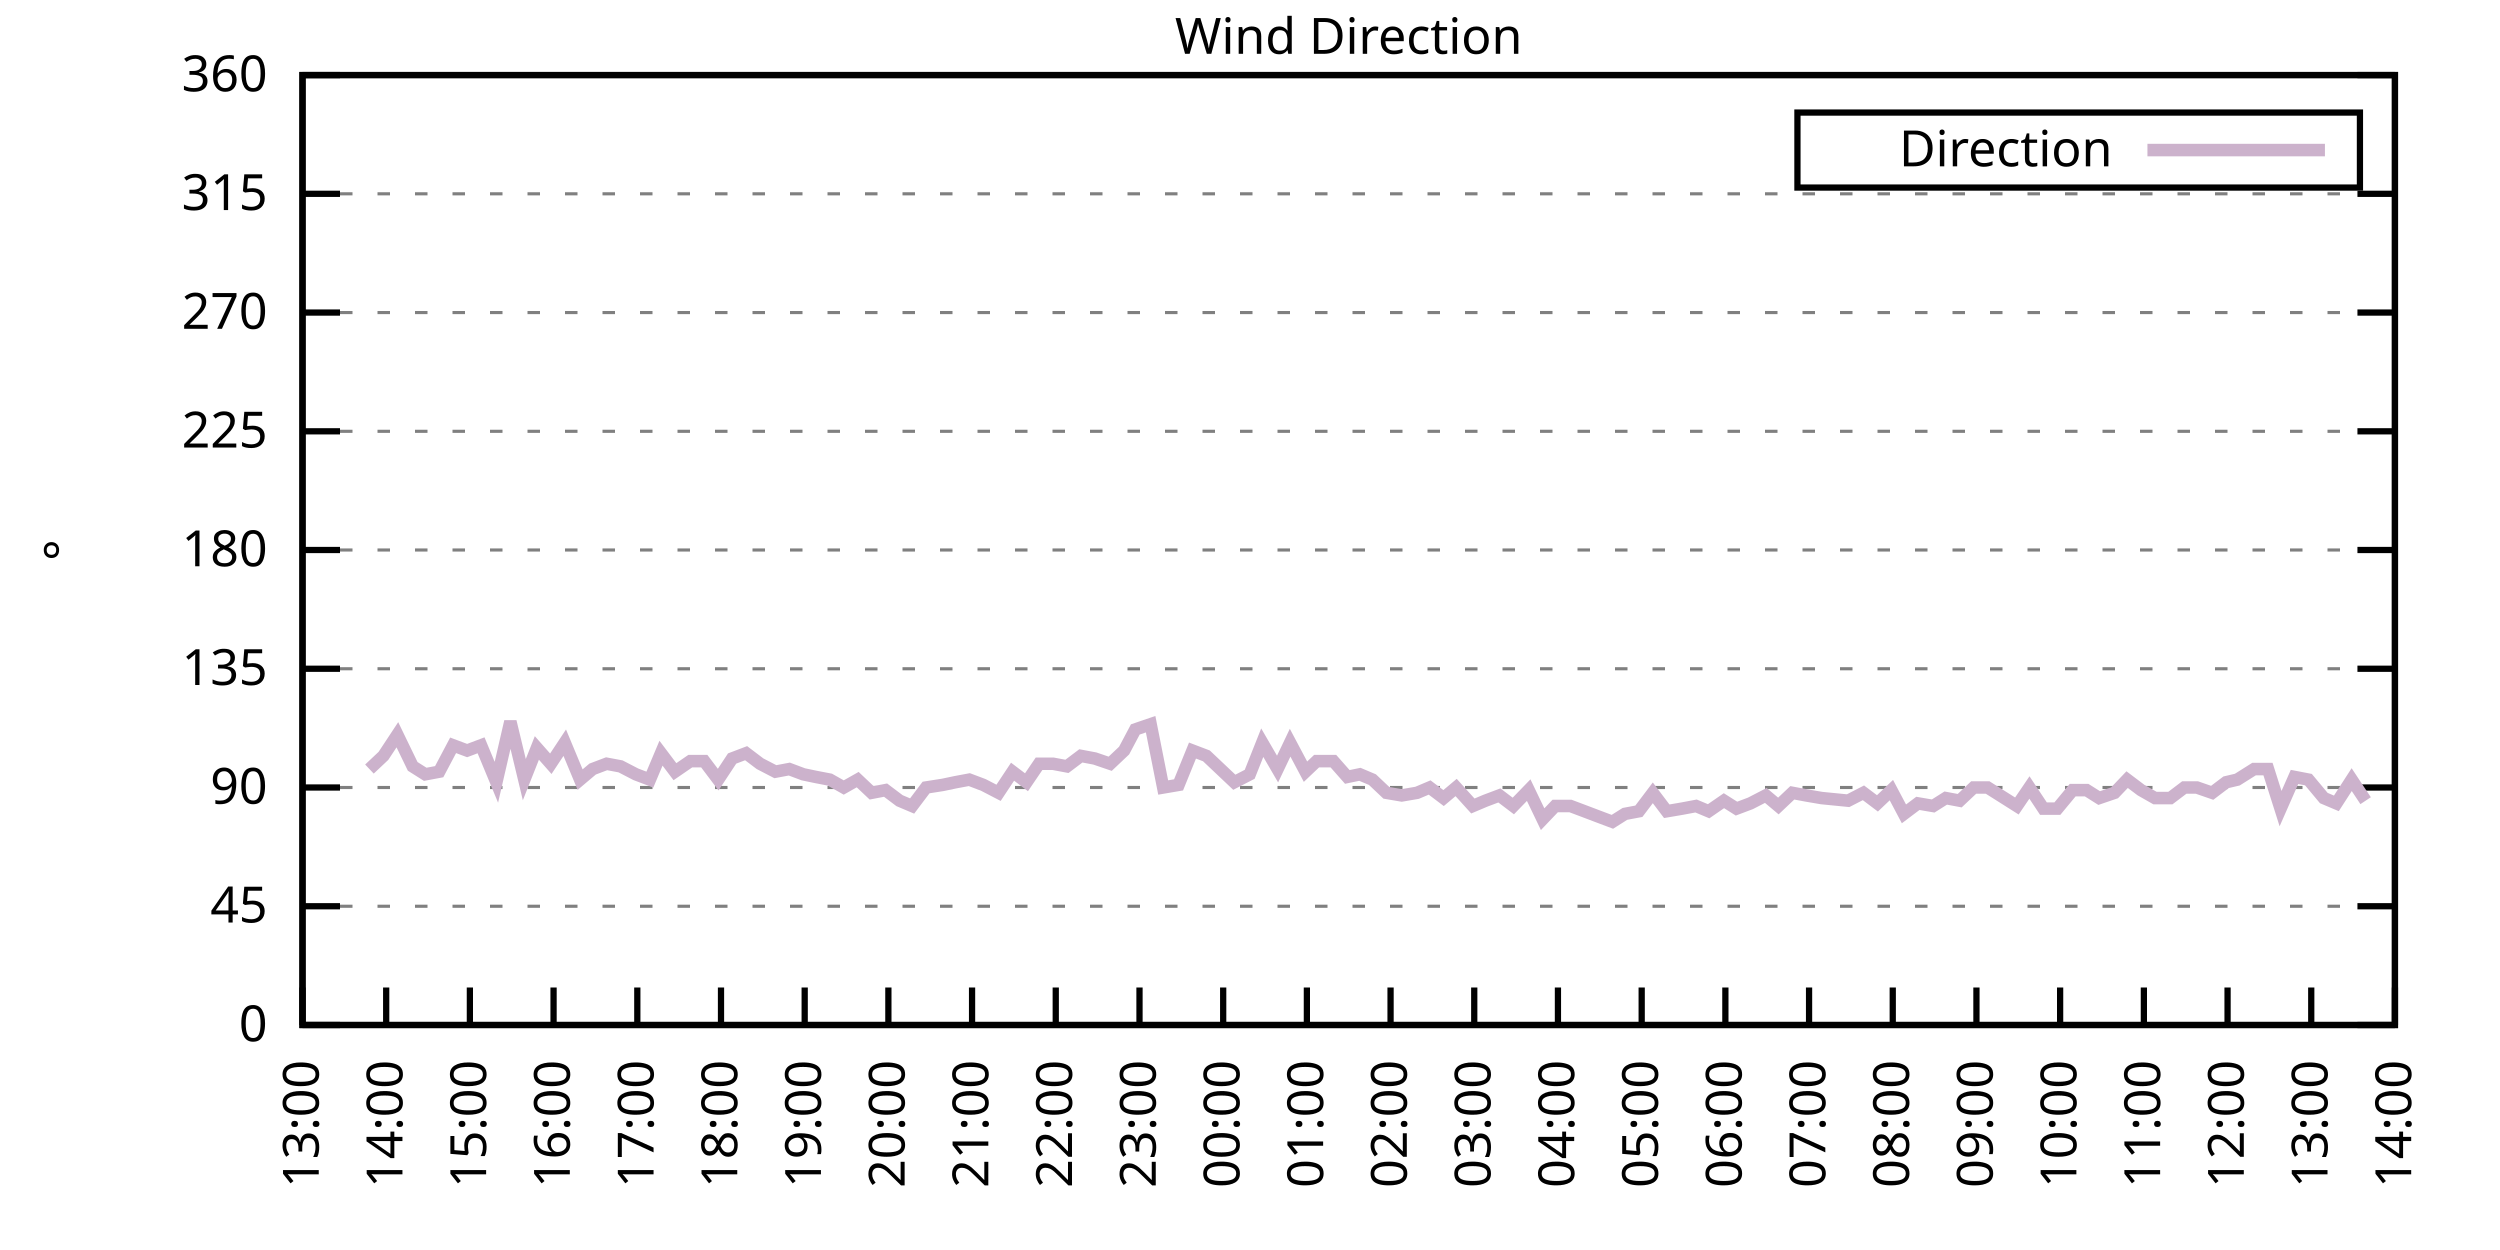
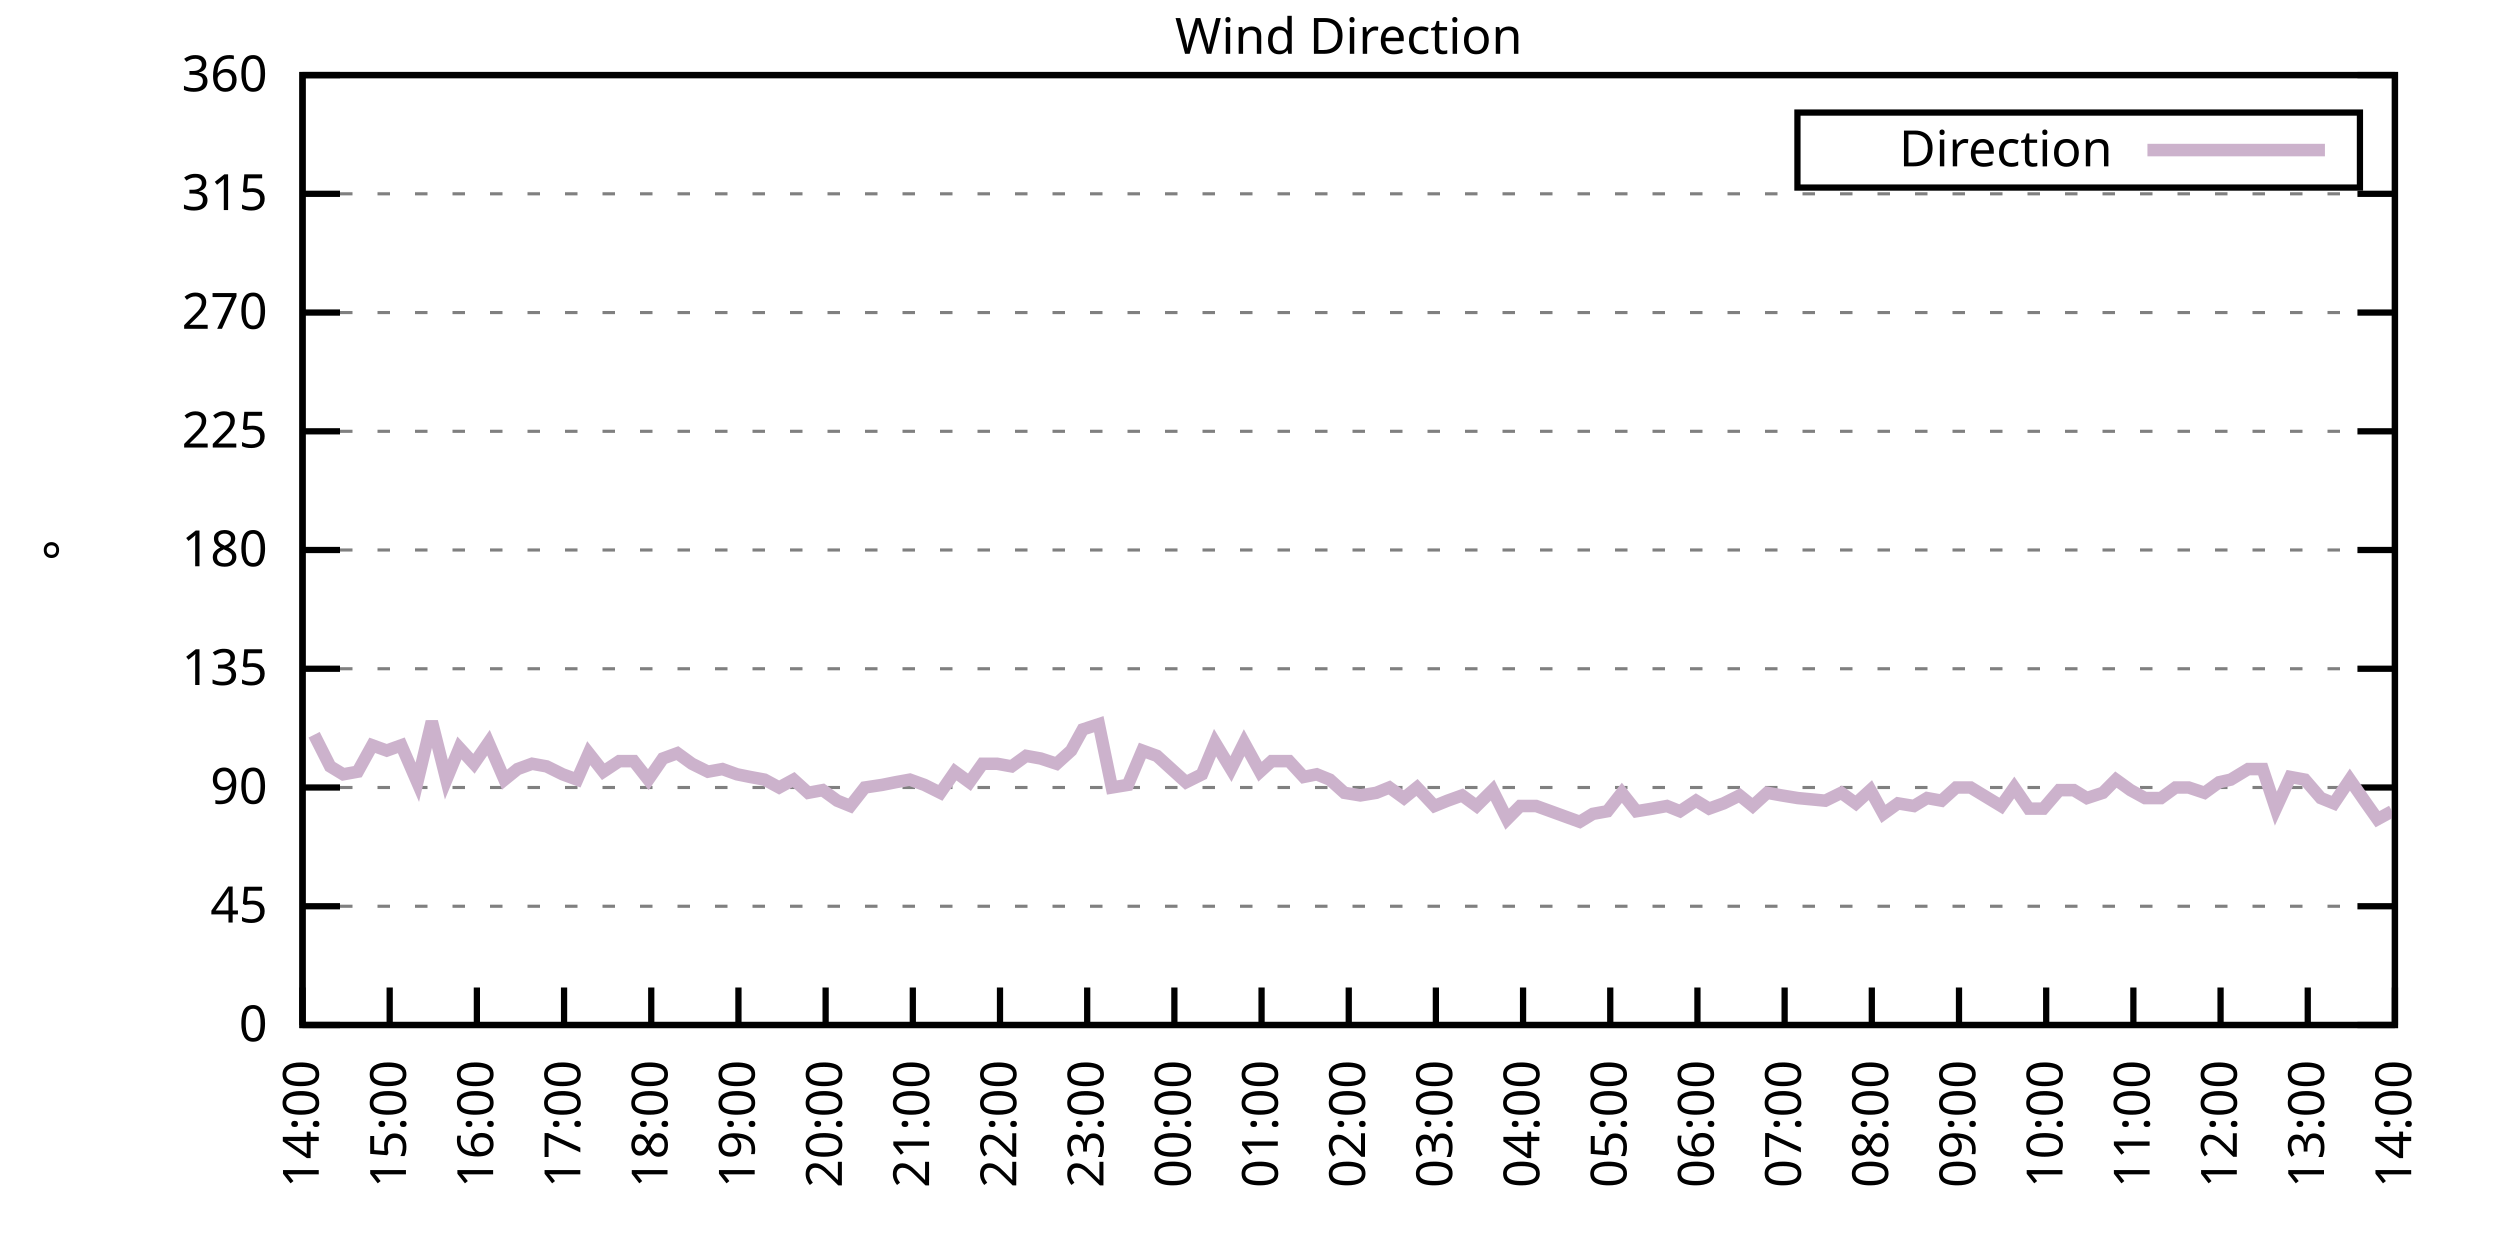
<svg xmlns="http://www.w3.org/2000/svg" xmlns:xlink="http://www.w3.org/1999/xlink" width="400" height="200" viewBox="0 0 400 200">
  <g id="gnuplot_canvas">
    <rect x="0" y="0" width="400" height="200" fill="none" />
    <defs>
      <circle id="gpDot" r="0.5" stroke-width="0.5" stroke="currentColor" />
      <path id="gpPt0" stroke-width="0.333" stroke="currentColor" d="M-1,0 h2 M0,-1 v2" />
      <path id="gpPt1" stroke-width="0.333" stroke="currentColor" d="M-1,-1 L1,1 M1,-1 L-1,1" />
      <path id="gpPt2" stroke-width="0.333" stroke="currentColor" d="M-1,0 L1,0 M0,-1 L0,1 M-1,-1 L1,1 M-1,1 L1,-1" />
      <rect id="gpPt3" stroke-width="0.333" stroke="currentColor" x="-1" y="-1" width="2" height="2" />
      <rect id="gpPt4" stroke-width="0.333" stroke="currentColor" fill="currentColor" x="-1" y="-1" width="2" height="2" />
      <circle id="gpPt5" stroke-width="0.333" stroke="currentColor" cx="0" cy="0" r="1" />
      <use xlink:href="#gpPt5" id="gpPt6" fill="currentColor" stroke="none" />
      <path id="gpPt7" stroke-width="0.333" stroke="currentColor" d="M0,-1.33 L-1.33,0.67 L1.33,0.67 z" />
      <use xlink:href="#gpPt7" id="gpPt8" fill="currentColor" stroke="none" />
      <use xlink:href="#gpPt7" id="gpPt9" stroke="currentColor" transform="rotate(180)" />
      <use xlink:href="#gpPt9" id="gpPt10" fill="currentColor" stroke="none" />
      <use xlink:href="#gpPt3" id="gpPt11" stroke="currentColor" transform="rotate(45)" />
      <use xlink:href="#gpPt11" id="gpPt12" fill="currentColor" stroke="none" />
      <path id="gpPt13" stroke-width="0.333" stroke="currentColor" d="M0,1.330 L1.265,0.411 L0.782,-1.067 L-0.782,-1.076 L-1.265,0.411 z" />
      <use xlink:href="#gpPt13" id="gpPt14" fill="currentColor" stroke="none" />
      <filter id="textbox" filterUnits="objectBoundingBox" x="0" y="0" height="1" width="1">
        <feFlood flood-color="white" flood-opacity="1" result="bgnd" />
        <feComposite in="SourceGraphic" in2="bgnd" operator="atop" />
      </filter>
      <filter id="greybox" filterUnits="objectBoundingBox" x="0" y="0" height="1" width="1">
        <feFlood flood-color="lightgrey" flood-opacity="1" result="grey" />
        <feComposite in="SourceGraphic" in2="grey" operator="atop" />
      </filter>
    </defs>
    <g fill="none" color="white" stroke="currentColor" stroke-width="1.00" stroke-linecap="butt" stroke-linejoin="miter">
</g>
    <g fill="none" color="black" stroke="currentColor" stroke-width="1.00" stroke-linecap="butt" stroke-linejoin="miter">
      <g stroke="none" shape-rendering="crispEdges">
        <polygon fill="rgb(255, 255, 255)" points="48.40,164.00 383.18,164.00 383.18,12.02 48.40,12.02 " />
      </g>
    </g>
    <g fill="none" color="black" stroke="currentColor" stroke-width="1.00" stroke-linecap="butt" stroke-linejoin="miter">
</g>
    <g fill="none" color="black" stroke="black" stroke-width="0.50" stroke-linecap="butt" stroke-linejoin="miter">
</g>
    <g fill="none" color="gray" stroke="currentColor" stroke-width="0.50" stroke-linecap="butt" stroke-linejoin="miter">
      <path stroke="gray" stroke-dasharray="2,4" class="gridline" d="M48.40,164.00 L383.19,164.00  " />
    </g>
    <g fill="none" color="gray" stroke="gray" stroke-width="1.00" stroke-linecap="butt" stroke-linejoin="miter">
</g>
    <g fill="none" color="black" stroke="currentColor" stroke-width="1.00" stroke-linecap="butt" stroke-linejoin="miter">
      <path stroke="black" d="M48.40,164.00 L54.40,164.00 M383.19,164.00 L377.19,164.00  " />
      <g transform="translate(42.80,166.60)" stroke="none" fill="black" font-family="Sans" font-size="8.00" text-anchor="end">
        <text>
          <tspan font-family="Sans"> 0</tspan>
        </text>
      </g>
    </g>
    <g fill="none" color="black" stroke="currentColor" stroke-width="1.00" stroke-linecap="butt" stroke-linejoin="miter">
</g>
    <g fill="none" color="black" stroke="black" stroke-width="0.50" stroke-linecap="butt" stroke-linejoin="miter">
</g>
    <g fill="none" color="gray" stroke="currentColor" stroke-width="0.50" stroke-linecap="butt" stroke-linejoin="miter">
      <path stroke="gray" stroke-dasharray="2,4" class="gridline" d="M48.40,145.00 L383.19,145.00  " />
    </g>
    <g fill="none" color="gray" stroke="gray" stroke-width="1.00" stroke-linecap="butt" stroke-linejoin="miter">
</g>
    <g fill="none" color="black" stroke="currentColor" stroke-width="1.00" stroke-linecap="butt" stroke-linejoin="miter">
      <path stroke="black" d="M48.40,145.00 L54.40,145.00 M383.19,145.00 L377.19,145.00  " />
      <g transform="translate(42.80,147.60)" stroke="none" fill="black" font-family="Sans" font-size="8.00" text-anchor="end">
        <text>
          <tspan font-family="Sans"> 45</tspan>
        </text>
      </g>
    </g>
    <g fill="none" color="black" stroke="currentColor" stroke-width="1.00" stroke-linecap="butt" stroke-linejoin="miter">
</g>
    <g fill="none" color="black" stroke="black" stroke-width="0.50" stroke-linecap="butt" stroke-linejoin="miter">
</g>
    <g fill="none" color="gray" stroke="currentColor" stroke-width="0.50" stroke-linecap="butt" stroke-linejoin="miter">
      <path stroke="gray" stroke-dasharray="2,4" class="gridline" d="M48.40,126.00 L383.19,126.00  " />
    </g>
    <g fill="none" color="gray" stroke="gray" stroke-width="1.00" stroke-linecap="butt" stroke-linejoin="miter">
</g>
    <g fill="none" color="black" stroke="currentColor" stroke-width="1.00" stroke-linecap="butt" stroke-linejoin="miter">
      <path stroke="black" d="M48.40,126.00 L54.40,126.00 M383.19,126.00 L377.19,126.00  " />
      <g transform="translate(42.80,128.60)" stroke="none" fill="black" font-family="Sans" font-size="8.00" text-anchor="end">
        <text>
          <tspan font-family="Sans"> 90</tspan>
        </text>
      </g>
    </g>
    <g fill="none" color="black" stroke="currentColor" stroke-width="1.00" stroke-linecap="butt" stroke-linejoin="miter">
</g>
    <g fill="none" color="black" stroke="black" stroke-width="0.50" stroke-linecap="butt" stroke-linejoin="miter">
</g>
    <g fill="none" color="gray" stroke="currentColor" stroke-width="0.50" stroke-linecap="butt" stroke-linejoin="miter">
      <path stroke="gray" stroke-dasharray="2,4" class="gridline" d="M48.40,107.00 L383.19,107.00  " />
    </g>
    <g fill="none" color="gray" stroke="gray" stroke-width="1.00" stroke-linecap="butt" stroke-linejoin="miter">
</g>
    <g fill="none" color="black" stroke="currentColor" stroke-width="1.00" stroke-linecap="butt" stroke-linejoin="miter">
      <path stroke="black" d="M48.40,107.00 L54.40,107.00 M383.19,107.00 L377.19,107.00  " />
      <g transform="translate(42.80,109.60)" stroke="none" fill="black" font-family="Sans" font-size="8.00" text-anchor="end">
        <text>
          <tspan font-family="Sans"> 135</tspan>
        </text>
      </g>
    </g>
    <g fill="none" color="black" stroke="currentColor" stroke-width="1.00" stroke-linecap="butt" stroke-linejoin="miter">
</g>
    <g fill="none" color="black" stroke="black" stroke-width="0.50" stroke-linecap="butt" stroke-linejoin="miter">
</g>
    <g fill="none" color="gray" stroke="currentColor" stroke-width="0.50" stroke-linecap="butt" stroke-linejoin="miter">
      <path stroke="gray" stroke-dasharray="2,4" class="gridline" d="M48.40,88.00 L383.19,88.00  " />
    </g>
    <g fill="none" color="gray" stroke="gray" stroke-width="1.00" stroke-linecap="butt" stroke-linejoin="miter">
</g>
    <g fill="none" color="black" stroke="currentColor" stroke-width="1.00" stroke-linecap="butt" stroke-linejoin="miter">
      <path stroke="black" d="M48.40,88.00 L54.40,88.00 M383.19,88.00 L377.19,88.00  " />
      <g transform="translate(42.80,90.60)" stroke="none" fill="black" font-family="Sans" font-size="8.00" text-anchor="end">
        <text>
          <tspan font-family="Sans"> 180</tspan>
        </text>
      </g>
    </g>
    <g fill="none" color="black" stroke="currentColor" stroke-width="1.00" stroke-linecap="butt" stroke-linejoin="miter">
</g>
    <g fill="none" color="black" stroke="black" stroke-width="0.50" stroke-linecap="butt" stroke-linejoin="miter">
</g>
    <g fill="none" color="gray" stroke="currentColor" stroke-width="0.50" stroke-linecap="butt" stroke-linejoin="miter">
      <path stroke="gray" stroke-dasharray="2,4" class="gridline" d="M48.40,69.01 L383.19,69.01  " />
    </g>
    <g fill="none" color="gray" stroke="gray" stroke-width="1.00" stroke-linecap="butt" stroke-linejoin="miter">
</g>
    <g fill="none" color="black" stroke="currentColor" stroke-width="1.00" stroke-linecap="butt" stroke-linejoin="miter">
      <path stroke="black" d="M48.40,69.01 L54.40,69.01 M383.19,69.01 L377.19,69.01  " />
      <g transform="translate(42.80,71.61)" stroke="none" fill="black" font-family="Sans" font-size="8.00" text-anchor="end">
        <text>
          <tspan font-family="Sans"> 225</tspan>
        </text>
      </g>
    </g>
    <g fill="none" color="black" stroke="currentColor" stroke-width="1.00" stroke-linecap="butt" stroke-linejoin="miter">
</g>
    <g fill="none" color="black" stroke="black" stroke-width="0.50" stroke-linecap="butt" stroke-linejoin="miter">
</g>
    <g fill="none" color="gray" stroke="currentColor" stroke-width="0.50" stroke-linecap="butt" stroke-linejoin="miter">
      <path stroke="gray" stroke-dasharray="2,4" class="gridline" d="M48.40,50.01 L383.19,50.01  " />
    </g>
    <g fill="none" color="gray" stroke="gray" stroke-width="1.00" stroke-linecap="butt" stroke-linejoin="miter">
</g>
    <g fill="none" color="black" stroke="currentColor" stroke-width="1.00" stroke-linecap="butt" stroke-linejoin="miter">
      <path stroke="black" d="M48.40,50.01 L54.40,50.01 M383.19,50.01 L377.19,50.01  " />
      <g transform="translate(42.80,52.61)" stroke="none" fill="black" font-family="Sans" font-size="8.00" text-anchor="end">
        <text>
          <tspan font-family="Sans"> 270</tspan>
        </text>
      </g>
    </g>
    <g fill="none" color="black" stroke="currentColor" stroke-width="1.00" stroke-linecap="butt" stroke-linejoin="miter">
</g>
    <g fill="none" color="black" stroke="black" stroke-width="0.50" stroke-linecap="butt" stroke-linejoin="miter">
</g>
    <g fill="none" color="gray" stroke="currentColor" stroke-width="0.50" stroke-linecap="butt" stroke-linejoin="miter">
      <path stroke="gray" stroke-dasharray="2,4" class="gridline" d="M48.40,31.01 L383.19,31.01  " />
    </g>
    <g fill="none" color="gray" stroke="gray" stroke-width="1.00" stroke-linecap="butt" stroke-linejoin="miter">
</g>
    <g fill="none" color="black" stroke="currentColor" stroke-width="1.00" stroke-linecap="butt" stroke-linejoin="miter">
      <path stroke="black" d="M48.40,31.01 L54.40,31.01 M383.19,31.01 L377.19,31.01  " />
      <g transform="translate(42.80,33.61)" stroke="none" fill="black" font-family="Sans" font-size="8.00" text-anchor="end">
        <text>
          <tspan font-family="Sans"> 315</tspan>
        </text>
      </g>
    </g>
    <g fill="none" color="black" stroke="currentColor" stroke-width="1.00" stroke-linecap="butt" stroke-linejoin="miter">
</g>
    <g fill="none" color="black" stroke="black" stroke-width="0.50" stroke-linecap="butt" stroke-linejoin="miter">
</g>
    <g fill="none" color="gray" stroke="currentColor" stroke-width="0.50" stroke-linecap="butt" stroke-linejoin="miter">
      <path stroke="gray" stroke-dasharray="2,4" class="gridline" d="M48.40,12.01 L383.19,12.01  " />
    </g>
    <g fill="none" color="gray" stroke="gray" stroke-width="1.00" stroke-linecap="butt" stroke-linejoin="miter">
</g>
    <g fill="none" color="black" stroke="currentColor" stroke-width="1.00" stroke-linecap="butt" stroke-linejoin="miter">
      <path stroke="black" d="M48.40,12.01 L54.40,12.01 M383.19,12.01 L377.19,12.01  " />
      <g transform="translate(42.80,14.61)" stroke="none" fill="black" font-family="Sans" font-size="8.00" text-anchor="end">
        <text>
          <tspan font-family="Sans"> 360</tspan>
        </text>
      </g>
    </g>
    <g fill="none" color="black" stroke="currentColor" stroke-width="1.00" stroke-linecap="butt" stroke-linejoin="miter">
      <path stroke="black" d="M48.40,164.00 L48.40,158.00  " />
      <g transform="translate(51.00,169.60) rotate(270.00)" stroke="none" fill="black" font-family="Sans" font-size="8.00" text-anchor="end">
        <text>
-           <tspan font-family="Sans">13:00</tspan>
-         </text>
-       </g>
-     </g>
-     <g fill="none" color="black" stroke="currentColor" stroke-width="1.00" stroke-linecap="butt" stroke-linejoin="miter">
-       <path stroke="black" d="M61.79,164.00 L61.79,158.00  " />
-       <g transform="translate(64.39,169.60) rotate(270.00)" stroke="none" fill="black" font-family="Sans" font-size="8.00" text-anchor="end">
-         <text>
          <tspan font-family="Sans">14:00</tspan>
        </text>
      </g>
    </g>
    <g fill="none" color="black" stroke="currentColor" stroke-width="1.00" stroke-linecap="butt" stroke-linejoin="miter">
-       <path stroke="black" d="M75.18,164.00 L75.18,158.00  " />
-       <g transform="translate(77.78,169.60) rotate(270.00)" stroke="none" fill="black" font-family="Sans" font-size="8.00" text-anchor="end">
+       <path stroke="black" d="M62.35,164.00 L62.35,158.00  " />
+       <g transform="translate(64.95,169.60) rotate(270.00)" stroke="none" fill="black" font-family="Sans" font-size="8.00" text-anchor="end">
        <text>
          <tspan font-family="Sans">15:00</tspan>
        </text>
      </g>
    </g>
    <g fill="none" color="black" stroke="currentColor" stroke-width="1.00" stroke-linecap="butt" stroke-linejoin="miter">
-       <path stroke="black" d="M88.57,164.00 L88.57,158.00  " />
-       <g transform="translate(91.17,169.60) rotate(270.00)" stroke="none" fill="black" font-family="Sans" font-size="8.00" text-anchor="end">
+       <path stroke="black" d="M76.30,164.00 L76.30,158.00  " />
+       <g transform="translate(78.90,169.60) rotate(270.00)" stroke="none" fill="black" font-family="Sans" font-size="8.00" text-anchor="end">
        <text>
          <tspan font-family="Sans">16:00</tspan>
        </text>
      </g>
    </g>
    <g fill="none" color="black" stroke="currentColor" stroke-width="1.00" stroke-linecap="butt" stroke-linejoin="miter">
-       <path stroke="black" d="M101.97,164.00 L101.97,158.00  " />
-       <g transform="translate(104.57,169.60) rotate(270.00)" stroke="none" fill="black" font-family="Sans" font-size="8.00" text-anchor="end">
+       <path stroke="black" d="M90.25,164.00 L90.25,158.00  " />
+       <g transform="translate(92.85,169.60) rotate(270.00)" stroke="none" fill="black" font-family="Sans" font-size="8.00" text-anchor="end">
        <text>
          <tspan font-family="Sans">17:00</tspan>
        </text>
      </g>
    </g>
    <g fill="none" color="black" stroke="currentColor" stroke-width="1.00" stroke-linecap="butt" stroke-linejoin="miter">
-       <path stroke="black" d="M115.36,164.00 L115.36,158.00  " />
-       <g transform="translate(117.96,169.60) rotate(270.00)" stroke="none" fill="black" font-family="Sans" font-size="8.00" text-anchor="end">
+       <path stroke="black" d="M104.20,164.00 L104.20,158.00  " />
+       <g transform="translate(106.80,169.60) rotate(270.00)" stroke="none" fill="black" font-family="Sans" font-size="8.00" text-anchor="end">
        <text>
          <tspan font-family="Sans">18:00</tspan>
        </text>
      </g>
    </g>
    <g fill="none" color="black" stroke="currentColor" stroke-width="1.00" stroke-linecap="butt" stroke-linejoin="miter">
-       <path stroke="black" d="M128.75,164.00 L128.75,158.00  " />
-       <g transform="translate(131.35,169.60) rotate(270.00)" stroke="none" fill="black" font-family="Sans" font-size="8.00" text-anchor="end">
+       <path stroke="black" d="M118.15,164.00 L118.15,158.00  " />
+       <g transform="translate(120.75,169.60) rotate(270.00)" stroke="none" fill="black" font-family="Sans" font-size="8.00" text-anchor="end">
        <text>
          <tspan font-family="Sans">19:00</tspan>
        </text>
      </g>
    </g>
    <g fill="none" color="black" stroke="currentColor" stroke-width="1.00" stroke-linecap="butt" stroke-linejoin="miter">
-       <path stroke="black" d="M142.14,164.00 L142.14,158.00  " />
-       <g transform="translate(144.74,169.60) rotate(270.00)" stroke="none" fill="black" font-family="Sans" font-size="8.00" text-anchor="end">
+       <path stroke="black" d="M132.10,164.00 L132.10,158.00  " />
+       <g transform="translate(134.70,169.60) rotate(270.00)" stroke="none" fill="black" font-family="Sans" font-size="8.00" text-anchor="end">
        <text>
          <tspan font-family="Sans">20:00</tspan>
        </text>
      </g>
    </g>
    <g fill="none" color="black" stroke="currentColor" stroke-width="1.00" stroke-linecap="butt" stroke-linejoin="miter">
-       <path stroke="black" d="M155.53,164.00 L155.53,158.00  " />
-       <g transform="translate(158.13,169.60) rotate(270.00)" stroke="none" fill="black" font-family="Sans" font-size="8.00" text-anchor="end">
+       <path stroke="black" d="M146.05,164.00 L146.05,158.00  " />
+       <g transform="translate(148.65,169.60) rotate(270.00)" stroke="none" fill="black" font-family="Sans" font-size="8.00" text-anchor="end">
        <text>
          <tspan font-family="Sans">21:00</tspan>
        </text>
      </g>
    </g>
    <g fill="none" color="black" stroke="currentColor" stroke-width="1.00" stroke-linecap="butt" stroke-linejoin="miter">
-       <path stroke="black" d="M168.92,164.00 L168.92,158.00  " />
-       <g transform="translate(171.52,169.60) rotate(270.00)" stroke="none" fill="black" font-family="Sans" font-size="8.00" text-anchor="end">
+       <path stroke="black" d="M160.00,164.00 L160.00,158.00  " />
+       <g transform="translate(162.60,169.60) rotate(270.00)" stroke="none" fill="black" font-family="Sans" font-size="8.00" text-anchor="end">
        <text>
          <tspan font-family="Sans">22:00</tspan>
        </text>
      </g>
    </g>
    <g fill="none" color="black" stroke="currentColor" stroke-width="1.00" stroke-linecap="butt" stroke-linejoin="miter">
-       <path stroke="black" d="M182.32,164.00 L182.32,158.00  " />
-       <g transform="translate(184.92,169.60) rotate(270.00)" stroke="none" fill="black" font-family="Sans" font-size="8.00" text-anchor="end">
+       <path stroke="black" d="M173.95,164.00 L173.95,158.00  " />
+       <g transform="translate(176.55,169.60) rotate(270.00)" stroke="none" fill="black" font-family="Sans" font-size="8.00" text-anchor="end">
        <text>
          <tspan font-family="Sans">23:00</tspan>
        </text>
      </g>
    </g>
    <g fill="none" color="black" stroke="currentColor" stroke-width="1.00" stroke-linecap="butt" stroke-linejoin="miter">
-       <path stroke="black" d="M195.71,164.00 L195.71,158.00  " />
-       <g transform="translate(198.31,169.60) rotate(270.00)" stroke="none" fill="black" font-family="Sans" font-size="8.00" text-anchor="end">
+       <path stroke="black" d="M187.90,164.00 L187.90,158.00  " />
+       <g transform="translate(190.50,169.60) rotate(270.00)" stroke="none" fill="black" font-family="Sans" font-size="8.00" text-anchor="end">
        <text>
          <tspan font-family="Sans">00:00</tspan>
        </text>
      </g>
    </g>
    <g fill="none" color="black" stroke="currentColor" stroke-width="1.00" stroke-linecap="butt" stroke-linejoin="miter">
-       <path stroke="black" d="M209.10,164.00 L209.10,158.00  " />
-       <g transform="translate(211.70,169.60) rotate(270.00)" stroke="none" fill="black" font-family="Sans" font-size="8.00" text-anchor="end">
+       <path stroke="black" d="M201.85,164.00 L201.85,158.00  " />
+       <g transform="translate(204.45,169.60) rotate(270.00)" stroke="none" fill="black" font-family="Sans" font-size="8.00" text-anchor="end">
        <text>
          <tspan font-family="Sans">01:00</tspan>
        </text>
      </g>
    </g>
    <g fill="none" color="black" stroke="currentColor" stroke-width="1.00" stroke-linecap="butt" stroke-linejoin="miter">
-       <path stroke="black" d="M222.49,164.00 L222.49,158.00  " />
-       <g transform="translate(225.09,169.60) rotate(270.00)" stroke="none" fill="black" font-family="Sans" font-size="8.00" text-anchor="end">
+       <path stroke="black" d="M215.80,164.00 L215.80,158.00  " />
+       <g transform="translate(218.40,169.60) rotate(270.00)" stroke="none" fill="black" font-family="Sans" font-size="8.00" text-anchor="end">
        <text>
          <tspan font-family="Sans">02:00</tspan>
        </text>
      </g>
    </g>
    <g fill="none" color="black" stroke="currentColor" stroke-width="1.00" stroke-linecap="butt" stroke-linejoin="miter">
-       <path stroke="black" d="M235.88,164.00 L235.88,158.00  " />
-       <g transform="translate(238.48,169.60) rotate(270.00)" stroke="none" fill="black" font-family="Sans" font-size="8.00" text-anchor="end">
+       <path stroke="black" d="M229.74,164.00 L229.74,158.00  " />
+       <g transform="translate(232.34,169.60) rotate(270.00)" stroke="none" fill="black" font-family="Sans" font-size="8.00" text-anchor="end">
        <text>
          <tspan font-family="Sans">03:00</tspan>
        </text>
      </g>
    </g>
    <g fill="none" color="black" stroke="currentColor" stroke-width="1.00" stroke-linecap="butt" stroke-linejoin="miter">
-       <path stroke="black" d="M249.27,164.00 L249.27,158.00  " />
-       <g transform="translate(251.87,169.60) rotate(270.00)" stroke="none" fill="black" font-family="Sans" font-size="8.00" text-anchor="end">
+       <path stroke="black" d="M243.69,164.00 L243.69,158.00  " />
+       <g transform="translate(246.29,169.60) rotate(270.00)" stroke="none" fill="black" font-family="Sans" font-size="8.00" text-anchor="end">
        <text>
          <tspan font-family="Sans">04:00</tspan>
        </text>
      </g>
    </g>
    <g fill="none" color="black" stroke="currentColor" stroke-width="1.00" stroke-linecap="butt" stroke-linejoin="miter">
-       <path stroke="black" d="M262.67,164.00 L262.67,158.00  " />
-       <g transform="translate(265.27,169.60) rotate(270.00)" stroke="none" fill="black" font-family="Sans" font-size="8.00" text-anchor="end">
+       <path stroke="black" d="M257.64,164.00 L257.64,158.00  " />
+       <g transform="translate(260.24,169.60) rotate(270.00)" stroke="none" fill="black" font-family="Sans" font-size="8.00" text-anchor="end">
        <text>
          <tspan font-family="Sans">05:00</tspan>
        </text>
      </g>
    </g>
    <g fill="none" color="black" stroke="currentColor" stroke-width="1.00" stroke-linecap="butt" stroke-linejoin="miter">
-       <path stroke="black" d="M276.06,164.00 L276.06,158.00  " />
-       <g transform="translate(278.66,169.60) rotate(270.00)" stroke="none" fill="black" font-family="Sans" font-size="8.00" text-anchor="end">
+       <path stroke="black" d="M271.59,164.00 L271.59,158.00  " />
+       <g transform="translate(274.19,169.60) rotate(270.00)" stroke="none" fill="black" font-family="Sans" font-size="8.00" text-anchor="end">
        <text>
          <tspan font-family="Sans">06:00</tspan>
        </text>
      </g>
    </g>
    <g fill="none" color="black" stroke="currentColor" stroke-width="1.00" stroke-linecap="butt" stroke-linejoin="miter">
-       <path stroke="black" d="M289.45,164.00 L289.45,158.00  " />
-       <g transform="translate(292.05,169.60) rotate(270.00)" stroke="none" fill="black" font-family="Sans" font-size="8.00" text-anchor="end">
+       <path stroke="black" d="M285.54,164.00 L285.54,158.00  " />
+       <g transform="translate(288.14,169.60) rotate(270.00)" stroke="none" fill="black" font-family="Sans" font-size="8.00" text-anchor="end">
        <text>
          <tspan font-family="Sans">07:00</tspan>
        </text>
      </g>
    </g>
    <g fill="none" color="black" stroke="currentColor" stroke-width="1.00" stroke-linecap="butt" stroke-linejoin="miter">
-       <path stroke="black" d="M302.84,164.00 L302.84,158.00  " />
-       <g transform="translate(305.44,169.60) rotate(270.00)" stroke="none" fill="black" font-family="Sans" font-size="8.00" text-anchor="end">
+       <path stroke="black" d="M299.49,164.00 L299.49,158.00  " />
+       <g transform="translate(302.09,169.60) rotate(270.00)" stroke="none" fill="black" font-family="Sans" font-size="8.00" text-anchor="end">
        <text>
          <tspan font-family="Sans">08:00</tspan>
        </text>
      </g>
    </g>
    <g fill="none" color="black" stroke="currentColor" stroke-width="1.00" stroke-linecap="butt" stroke-linejoin="miter">
-       <path stroke="black" d="M316.23,164.00 L316.23,158.00  " />
-       <g transform="translate(318.83,169.60) rotate(270.00)" stroke="none" fill="black" font-family="Sans" font-size="8.00" text-anchor="end">
+       <path stroke="black" d="M313.44,164.00 L313.44,158.00  " />
+       <g transform="translate(316.04,169.60) rotate(270.00)" stroke="none" fill="black" font-family="Sans" font-size="8.00" text-anchor="end">
        <text>
          <tspan font-family="Sans">09:00</tspan>
        </text>
      </g>
    </g>
    <g fill="none" color="black" stroke="currentColor" stroke-width="1.00" stroke-linecap="butt" stroke-linejoin="miter">
-       <path stroke="black" d="M329.62,164.00 L329.62,158.00  " />
-       <g transform="translate(332.22,169.60) rotate(270.00)" stroke="none" fill="black" font-family="Sans" font-size="8.00" text-anchor="end">
+       <path stroke="black" d="M327.39,164.00 L327.39,158.00  " />
+       <g transform="translate(329.99,169.60) rotate(270.00)" stroke="none" fill="black" font-family="Sans" font-size="8.00" text-anchor="end">
        <text>
          <tspan font-family="Sans">10:00</tspan>
        </text>
      </g>
    </g>
    <g fill="none" color="black" stroke="currentColor" stroke-width="1.00" stroke-linecap="butt" stroke-linejoin="miter">
-       <path stroke="black" d="M343.02,164.00 L343.02,158.00  " />
-       <g transform="translate(345.62,169.60) rotate(270.00)" stroke="none" fill="black" font-family="Sans" font-size="8.00" text-anchor="end">
+       <path stroke="black" d="M341.34,164.00 L341.34,158.00  " />
+       <g transform="translate(343.94,169.60) rotate(270.00)" stroke="none" fill="black" font-family="Sans" font-size="8.00" text-anchor="end">
        <text>
          <tspan font-family="Sans">11:00</tspan>
        </text>
      </g>
    </g>
    <g fill="none" color="black" stroke="currentColor" stroke-width="1.00" stroke-linecap="butt" stroke-linejoin="miter">
-       <path stroke="black" d="M356.41,164.00 L356.41,158.00  " />
-       <g transform="translate(359.01,169.60) rotate(270.00)" stroke="none" fill="black" font-family="Sans" font-size="8.00" text-anchor="end">
+       <path stroke="black" d="M355.29,164.00 L355.29,158.00  " />
+       <g transform="translate(357.89,169.60) rotate(270.00)" stroke="none" fill="black" font-family="Sans" font-size="8.00" text-anchor="end">
        <text>
          <tspan font-family="Sans">12:00</tspan>
        </text>
      </g>
    </g>
    <g fill="none" color="black" stroke="currentColor" stroke-width="1.00" stroke-linecap="butt" stroke-linejoin="miter">
-       <path stroke="black" d="M369.80,164.00 L369.80,158.00  " />
-       <g transform="translate(372.40,169.60) rotate(270.00)" stroke="none" fill="black" font-family="Sans" font-size="8.00" text-anchor="end">
+       <path stroke="black" d="M369.24,164.00 L369.24,158.00  " />
+       <g transform="translate(371.84,169.60) rotate(270.00)" stroke="none" fill="black" font-family="Sans" font-size="8.00" text-anchor="end">
        <text>
          <tspan font-family="Sans">13:00</tspan>
        </text>
      </g>
    </g>
    <g fill="none" color="black" stroke="currentColor" stroke-width="1.00" stroke-linecap="butt" stroke-linejoin="miter">
      <path stroke="black" d="M383.19,164.00 L383.19,158.00  " />
      <g transform="translate(385.79,169.60) rotate(270.00)" stroke="none" fill="black" font-family="Sans" font-size="8.00" text-anchor="end">
        <text>
          <tspan font-family="Sans">14:00</tspan>
        </text>
      </g>
    </g>
    <g fill="none" color="black" stroke="currentColor" stroke-width="1.00" stroke-linecap="butt" stroke-linejoin="miter">
</g>
    <g fill="none" color="black" stroke="currentColor" stroke-width="1.00" stroke-linecap="butt" stroke-linejoin="miter">
      <path stroke="black" d="M48.40,12.01 L48.40,164.00 L383.19,164.00 L383.19,12.01 L48.40,12.01 Z  " />
    </g>
    <g fill="none" color="black" stroke="currentColor" stroke-width="1.00" stroke-linecap="butt" stroke-linejoin="miter">
</g>
    <g fill="none" color="black" stroke="currentColor" stroke-width="1.00" stroke-linecap="butt" stroke-linejoin="miter">
      <path stroke="black" d="M287.59,30.01 L287.59,18.01 L377.59,18.01 L377.59,30.01 L287.59,30.01 Z  " />
    </g>
    <g id="Wind_direction_plot_1">
      <g fill="none" color="white" stroke="black" stroke-width="2.00" stroke-linecap="butt" stroke-linejoin="miter">
</g>
      <g fill="none" color="black" stroke="currentColor" stroke-width="2.00" stroke-linecap="butt" stroke-linejoin="miter">
        <g transform="translate(337.99,26.61)" stroke="none" fill="black" font-family="Sans" font-size="8.00" text-anchor="end">
          <text>
            <tspan font-family="Sans">Direction</tspan>
          </text>
        </g>
      </g>
      <g fill="none" color="black" stroke="currentColor" stroke-width="2.00" stroke-linecap="butt" stroke-linejoin="miter">
-         <path stroke="rgb(204, 178, 204)" d="M343.59,24.01 L371.99,24.01 M59.11,123.05 L61.35,120.94 L63.58,117.56 L66.03,122.62 L68.04,123.89 L70.27,123.47   L72.50,119.25 L74.74,120.09 L76.97,119.25 L79.42,125.16 L81.66,115.45 L83.89,124.74 L85.90,119.67 L88.13,122.20   L90.36,118.83 L92.82,124.74 L94.82,123.05 L97.06,122.20 L99.29,122.62 L101.74,123.89 L103.98,124.74 L105.76,120.51   L107.99,123.47 L110.45,121.78 L112.68,121.78 L114.91,124.74 L117.14,121.36 L119.38,120.51 L121.61,122.20 L124.06,123.47   L126.29,123.05 L128.53,123.89 L130.54,124.31 L132.77,124.74 L135.00,126.00 L137.23,124.74 L139.46,126.85 L141.69,126.42   L143.93,128.11 L145.94,128.96 L148.17,126.00 L150.85,125.58 L152.85,125.16 L155.09,124.74 L157.32,125.58 L159.77,126.85   L162.01,123.47 L164.24,125.16 L166.25,122.20 L168.48,122.20 L170.71,122.62 L172.94,120.94 L175.17,121.36 L177.63,122.20   L179.86,120.09 L181.65,116.71 L184.10,115.87 L186.11,126.00 L188.57,125.58 L190.80,120.09 L193.03,120.94 L195.26,123.05   L197.49,125.16 L199.95,123.89 L201.96,118.83 L204.41,123.05 L206.42,118.83 L208.88,123.47 L210.66,121.78 L213.34,121.78   L215.57,124.31 L217.58,123.89 L219.59,124.74 L221.82,126.85 L224.28,127.27 L226.73,126.85 L228.74,126.00 L230.97,127.69   L232.98,126.00 L235.66,128.96 L237.67,128.11 L239.90,127.27 L242.13,128.96 L244.59,126.42 L246.82,131.07 L248.83,128.96   L251.28,128.96 L253.51,129.80 L255.75,130.65 L257.98,131.49 L259.99,130.22 L262.22,129.80 L264.45,126.85 L266.68,129.80   L269.14,129.38 L271.37,128.96 L273.38,129.80 L275.83,128.11 L277.84,129.38 L280.07,128.54 L282.53,127.27 L284.54,128.96   L286.77,126.85 L289.00,127.27 L291.46,127.69 L295.70,128.11 L298.15,126.85 L300.39,128.54 L302.62,126.42 L304.63,130.22   L306.86,128.54 L309.31,128.96 L311.32,127.69 L313.55,128.11 L315.79,126.00 L318.02,126.00 L320.03,127.27 L322.70,128.96   L324.71,126.00 L326.95,129.38 L329.18,129.38 L331.63,126.42 L333.86,126.42 L335.87,127.69 L338.33,126.85 L340.34,124.74   L342.57,126.42 L344.80,127.69 L347.26,127.69 L349.49,126.00 L351.50,126.00 L353.95,126.85 L356.18,125.16 L357.97,124.74   L360.65,123.05 L362.88,123.05 L364.89,129.38 L367.12,124.31 L369.35,124.74 L371.81,127.69 L373.82,128.54 L376.27,124.74   L378.50,128.11  " />
+         <path stroke="rgb(204, 178, 204)" d="M343.59,24.01 L371.99,24.01 M50.26,117.56 L52.82,122.62 L54.91,123.89 L57.23,123.47 L59.56,119.25 L61.88,120.09   L64.21,119.25 L66.77,125.16 L69.09,115.45 L71.42,124.74 L73.51,119.67 L75.83,122.20 L78.16,118.83 L80.72,124.74   L82.81,123.05 L85.13,122.20 L87.46,122.62 L90.02,123.89 L92.34,124.74 L94.20,120.51 L96.53,123.47 L99.08,121.78   L101.41,121.78 L103.73,124.74 L106.06,121.36 L108.38,120.51 L110.71,122.20 L113.27,123.47 L115.59,123.05 L117.92,123.89   L120.01,124.31 L122.33,124.74 L124.66,126.00 L126.98,124.74 L129.31,126.85 L131.63,126.42 L133.96,128.11 L136.05,128.96   L138.37,126.00 L141.16,125.58 L143.26,125.16 L145.58,124.74 L147.91,125.58 L150.46,126.85 L152.79,123.47 L155.11,125.16   L157.21,122.20 L159.53,122.20 L161.86,122.62 L164.18,120.94 L166.51,121.36 L169.06,122.20 L171.39,120.09 L173.25,116.71   L175.81,115.87 L177.90,126.00 L180.46,125.58 L182.78,120.09 L185.11,120.94 L187.43,123.05 L189.76,125.16 L192.31,123.89   L194.41,118.83 L196.96,123.05 L199.06,118.83 L201.61,123.47 L203.47,121.78 L206.26,121.78 L208.59,124.31 L210.68,123.89   L212.77,124.74 L215.10,126.85 L217.65,127.27 L220.21,126.85 L222.30,126.00 L224.63,127.69 L226.72,126.00 L229.51,128.96   L231.60,128.11 L233.93,127.27 L236.25,128.96 L238.81,126.42 L241.14,131.07 L243.23,128.96 L245.79,128.96 L248.11,129.80   L250.44,130.65 L252.76,131.49 L254.85,130.22 L257.18,129.80 L259.50,126.85 L261.83,129.80 L264.39,129.38 L266.71,128.96   L268.80,129.80 L271.36,128.11 L273.45,129.38 L275.78,128.54 L278.34,127.27 L280.43,128.96 L282.75,126.85 L285.08,127.27   L287.64,127.69 L292.05,128.11 L294.61,126.85 L296.94,128.54 L299.26,126.42 L301.35,130.22 L303.68,128.54 L306.23,128.96   L308.33,127.69 L310.65,128.11 L312.98,126.00 L315.30,126.00 L317.39,127.27 L320.18,128.96 L322.28,126.00 L324.60,129.38   L326.93,129.38 L329.48,126.42 L331.81,126.42 L333.90,127.69 L336.46,126.85 L338.55,124.74 L340.88,126.42 L343.20,127.69   L345.76,127.69 L348.08,126.00 L350.18,126.00 L352.73,126.85 L355.06,125.16 L356.92,124.74 L359.71,123.05 L362.03,123.05   L364.13,129.38 L366.45,124.31 L368.78,124.74 L371.33,127.69 L373.43,128.54 L375.98,124.74 L378.31,128.11 L380.40,131.07   L382.73,129.80  " />
      </g>
    </g>
    <g fill="none" color="black" stroke="currentColor" stroke-width="2.00" stroke-linecap="butt" stroke-linejoin="miter">
</g>
    <g fill="none" color="black" stroke="black" stroke-width="1.00" stroke-linecap="butt" stroke-linejoin="miter">
</g>
    <g fill="none" color="black" stroke="currentColor" stroke-width="1.00" stroke-linecap="butt" stroke-linejoin="miter">
      <path stroke="black" d="M48.40,12.01 L48.40,164.00 L383.19,164.00 L383.19,12.01 L48.40,12.01 Z  " />
      <g transform="translate(12.80,88.01) rotate(270.00)" stroke="none" fill="black" font-family="Sans" font-size="8.00" text-anchor="middle">
        <text>
          <tspan font-family="Sans">°</tspan>
        </text>
      </g>
    </g>
    <g fill="none" color="black" stroke="currentColor" stroke-width="1.00" stroke-linecap="butt" stroke-linejoin="miter">
</g>
    <g fill="none" color="black" stroke="currentColor" stroke-width="1.00" stroke-linecap="butt" stroke-linejoin="miter">
      <g transform="translate(215.79,8.61)" stroke="none" fill="black" font-family="Sans" font-size="8.00" text-anchor="middle">
        <text>
          <tspan font-family="Sans">Wind Direction</tspan>
        </text>
      </g>
    </g>
    <g fill="none" color="black" stroke="currentColor" stroke-width="1.00" stroke-linecap="butt" stroke-linejoin="miter">
</g>
  </g>
</svg>
